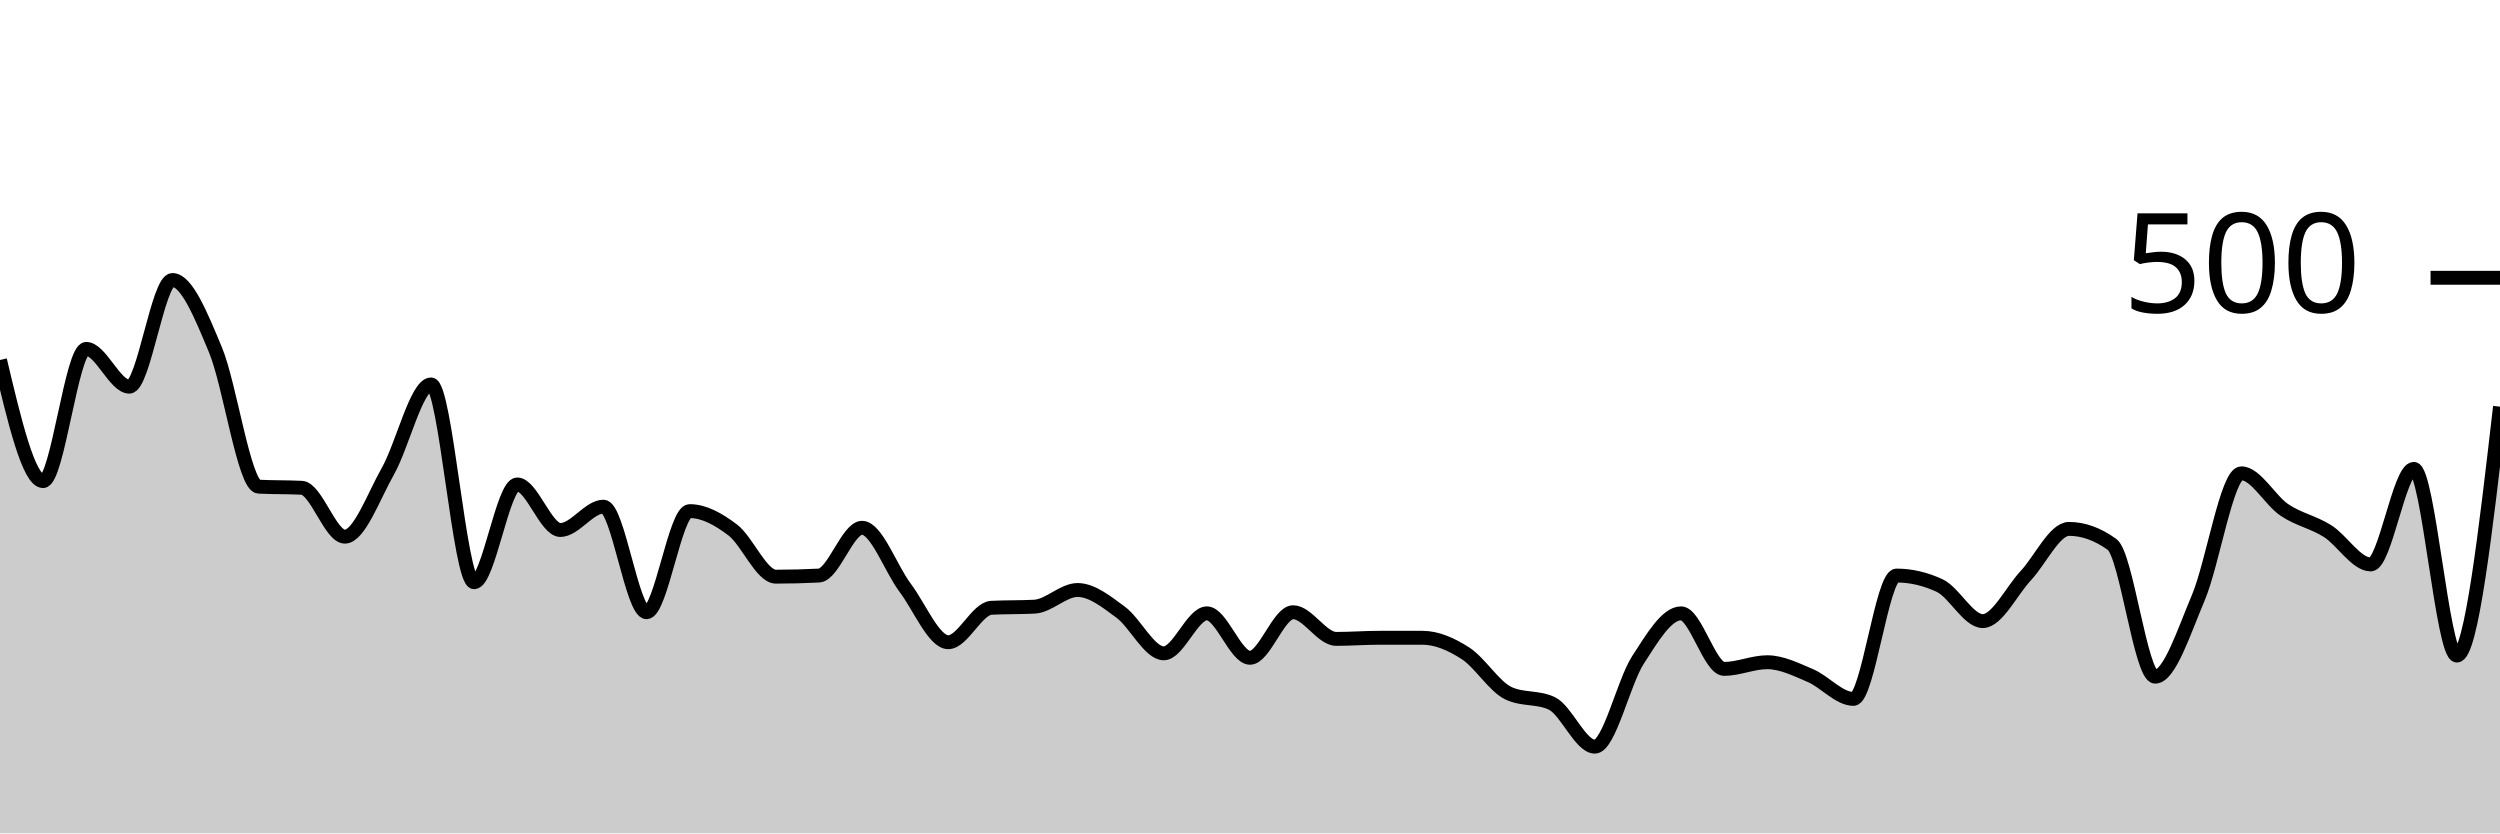
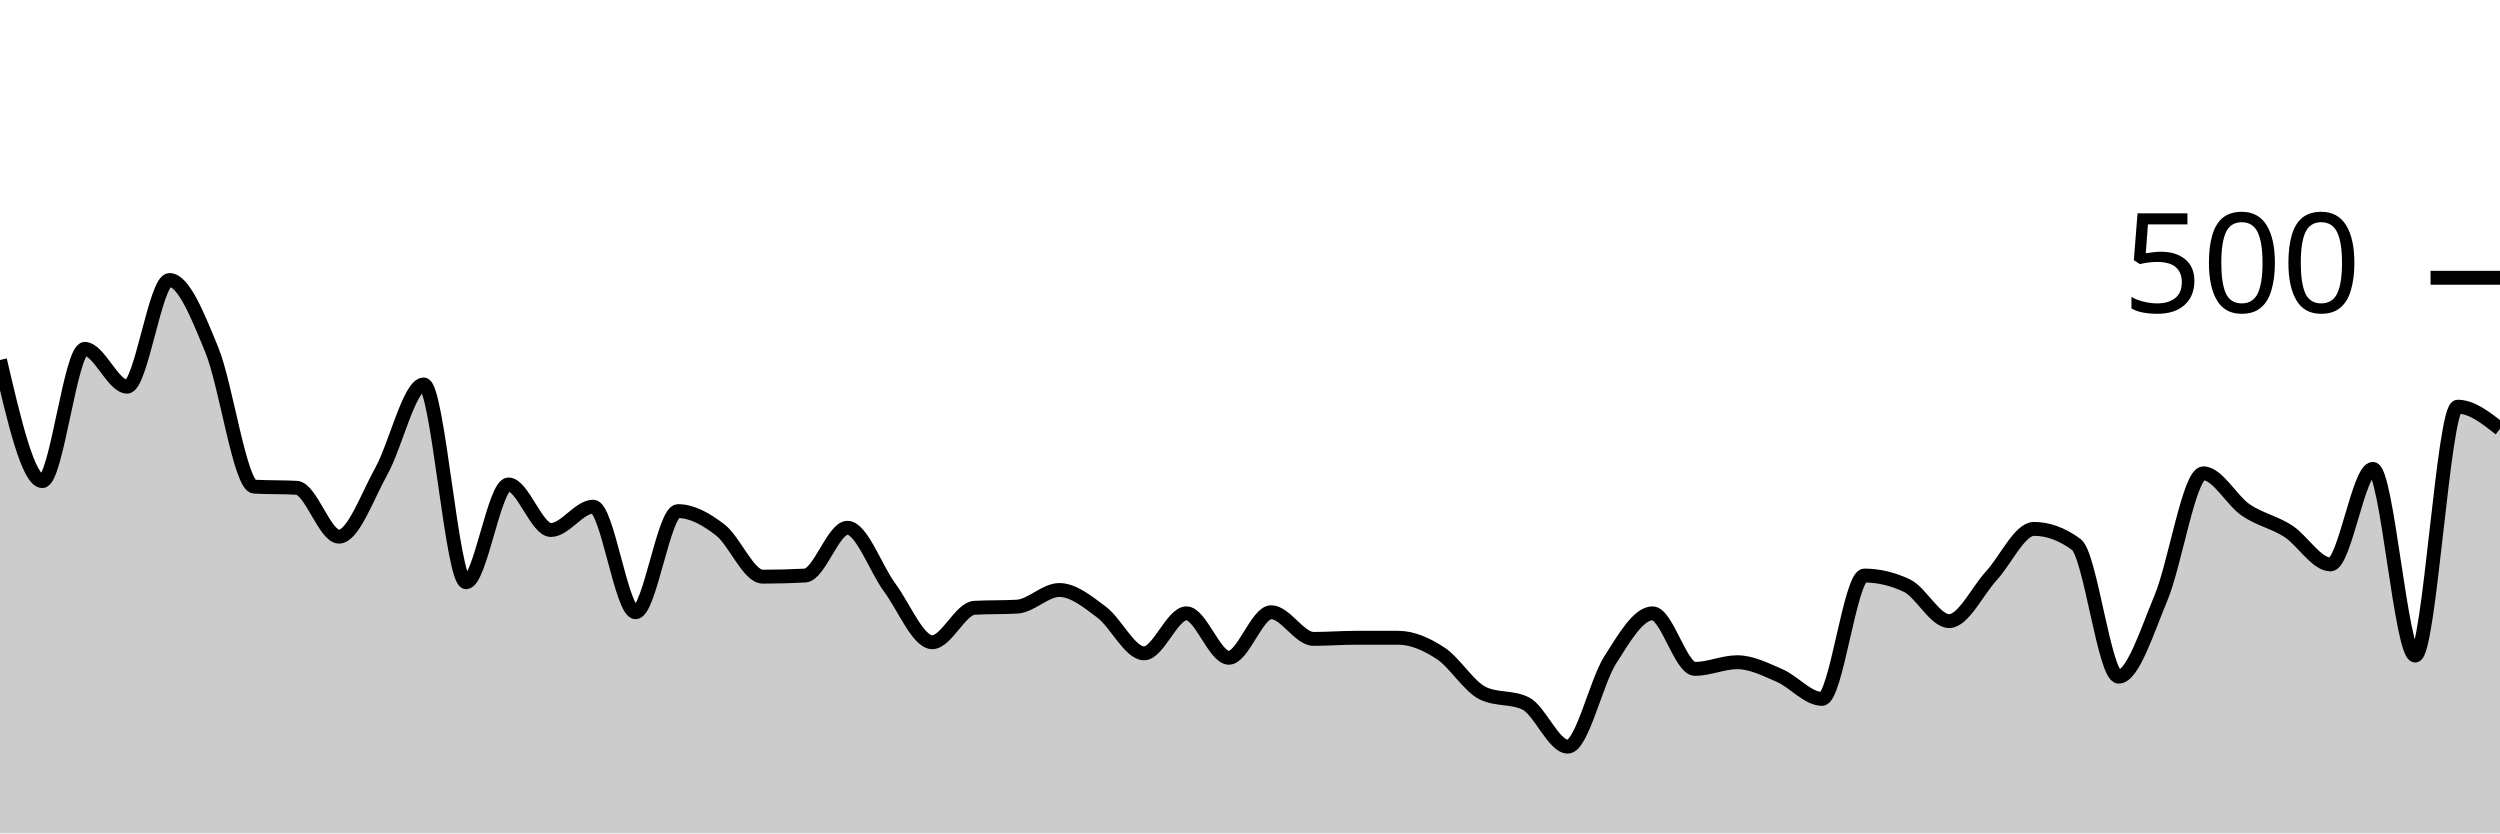
<svg xmlns="http://www.w3.org/2000/svg" viewBox="0 0 180 60">
  <g transform="translate(0,20)">
-     <path class="area" fill="rgba(0, 0, 0, 0.2)" d="M0,5.92C1.034,10.28,2.069,14.64,3.103,14.64C4.138,14.64,5.172,5.12,6.207,5.12C7.241,5.12,8.276,7.84,9.31,7.84C10.345,7.84,11.379,0.16,12.414,0.16C13.448,0.16,14.483,2.72,15.517,5.2C16.552,7.68,17.586,14.987,18.621,15.04C19.655,15.093,20.69,15.067,21.724,15.12C22.759,15.173,23.793,18.64,24.828,18.64C25.862,18.64,26.897,15.747,27.931,13.92C28.966,12.093,30,7.68,31.034,7.68C32.069,7.68,33.103,21.92,34.138,21.92C35.172,21.92,36.207,14.88,37.241,14.88C38.276,14.88,39.31,18.16,40.345,18.16C41.379,18.16,42.414,16.48,43.448,16.48C44.483,16.48,45.517,24.08,46.552,24.08C47.586,24.08,48.621,16.8,49.655,16.8C50.69,16.8,51.724,17.373,52.759,18.16C53.793,18.947,54.828,21.52,55.862,21.52C56.897,21.52,57.931,21.493,58.966,21.44C60,21.387,61.034,18,62.069,18C63.103,18,64.138,20.947,65.172,22.32C66.207,23.693,67.241,26.24,68.276,26.24C69.31,26.24,70.345,23.813,71.379,23.76C72.414,23.707,73.448,23.733,74.483,23.68C75.517,23.627,76.552,22.48,77.586,22.48C78.621,22.48,79.655,23.32,80.69,24.08C81.724,24.84,82.759,27.04,83.793,27.04C84.828,27.04,85.862,24.16,86.897,24.16C87.931,24.16,88.966,27.36,90,27.36C91.034,27.36,92.069,24.08,93.103,24.08C94.138,24.08,95.172,26,96.207,26C97.241,26,98.276,25.92,99.31,25.92C100.345,25.92,101.379,25.92,102.414,25.92C103.448,25.92,104.483,26.373,105.517,27.04C106.552,27.707,107.586,29.44,108.621,29.92C109.655,30.4,110.69,30.16,111.724,30.64C112.759,31.12,113.793,33.76,114.828,33.76C115.862,33.76,116.897,29.12,117.931,27.52C118.966,25.92,120,24.16,121.034,24.16C122.069,24.16,123.103,28.16,124.138,28.16C125.172,28.16,126.207,27.68,127.241,27.68C128.276,27.68,129.31,28.2,130.345,28.64C131.379,29.08,132.414,30.32,133.448,30.32C134.483,30.32,135.517,21.44,136.552,21.44C137.586,21.44,138.621,21.68,139.655,22.16C140.69,22.64,141.724,24.72,142.759,24.72C143.793,24.72,144.828,22.547,145.862,21.44C146.897,20.333,147.931,18.08,148.966,18.08C150,18.08,151.034,18.453,152.069,19.2C153.103,19.947,154.138,28.72,155.172,28.72C156.207,28.72,157.241,25.48,158.276,23.04C159.31,20.6,160.345,14.08,161.379,14.08C162.414,14.08,163.448,16.027,164.483,16.72C165.517,17.413,166.552,17.587,167.586,18.24C168.621,18.893,169.655,20.64,170.69,20.64C171.724,20.64,172.759,13.76,173.793,13.76C174.828,13.76,175.862,27.2,176.897,27.2C177.931,27.2,178.966,18.24,180,9.28L180,40C178.966,40,177.931,40,176.897,40C175.862,40,174.828,40,173.793,40C172.759,40,171.724,40,170.69,40C169.655,40,168.621,40,167.586,40C166.552,40,165.517,40,164.483,40C163.448,40,162.414,40,161.379,40C160.345,40,159.31,40,158.276,40C157.241,40,156.207,40,155.172,40C154.138,40,153.103,40,152.069,40C151.034,40,150,40,148.966,40C147.931,40,146.897,40,145.862,40C144.828,40,143.793,40,142.759,40C141.724,40,140.69,40,139.655,40C138.621,40,137.586,40,136.552,40C135.517,40,134.483,40,133.448,40C132.414,40,131.379,40,130.345,40C129.31,40,128.276,40,127.241,40C126.207,40,125.172,40,124.138,40C123.103,40,122.069,40,121.034,40C120,40,118.966,40,117.931,40C116.897,40,115.862,40,114.828,40C113.793,40,112.759,40,111.724,40C110.69,40,109.655,40,108.621,40C107.586,40,106.552,40,105.517,40C104.483,40,103.448,40,102.414,40C101.379,40,100.345,40,99.31,40C98.276,40,97.241,40,96.207,40C95.172,40,94.138,40,93.103,40C92.069,40,91.034,40,90,40C88.966,40,87.931,40,86.897,40C85.862,40,84.828,40,83.793,40C82.759,40,81.724,40,80.69,40C79.655,40,78.621,40,77.586,40C76.552,40,75.517,40,74.483,40C73.448,40,72.414,40,71.379,40C70.345,40,69.31,40,68.276,40C67.241,40,66.207,40,65.172,40C64.138,40,63.103,40,62.069,40C61.034,40,60,40,58.966,40C57.931,40,56.897,40,55.862,40C54.828,40,53.793,40,52.759,40C51.724,40,50.69,40,49.655,40C48.621,40,47.586,40,46.552,40C45.517,40,44.483,40,43.448,40C42.414,40,41.379,40,40.345,40C39.31,40,38.276,40,37.241,40C36.207,40,35.172,40,34.138,40C33.103,40,32.069,40,31.034,40C30,40,28.966,40,27.931,40C26.897,40,25.862,40,24.828,40C23.793,40,22.759,40,21.724,40C20.69,40,19.655,40,18.621,40C17.586,40,16.552,40,15.517,40C14.483,40,13.448,40,12.414,40C11.379,40,10.345,40,9.31,40C8.276,40,7.241,40,6.207,40C5.172,40,4.138,40,3.103,40C2.069,40,1.034,40,0,40Z" />
-     <path class="line" stroke="black" fill="none" d="M0,5.92C1.034,10.28,2.069,14.64,3.103,14.64C4.138,14.64,5.172,5.12,6.207,5.12C7.241,5.12,8.276,7.84,9.31,7.84C10.345,7.84,11.379,0.16,12.414,0.16C13.448,0.16,14.483,2.72,15.517,5.2C16.552,7.68,17.586,14.987,18.621,15.04C19.655,15.093,20.69,15.067,21.724,15.12C22.759,15.173,23.793,18.64,24.828,18.64C25.862,18.64,26.897,15.747,27.931,13.92C28.966,12.093,30,7.68,31.034,7.68C32.069,7.68,33.103,21.92,34.138,21.92C35.172,21.92,36.207,14.88,37.241,14.88C38.276,14.88,39.31,18.16,40.345,18.16C41.379,18.16,42.414,16.48,43.448,16.48C44.483,16.48,45.517,24.08,46.552,24.08C47.586,24.08,48.621,16.8,49.655,16.8C50.69,16.8,51.724,17.373,52.759,18.16C53.793,18.947,54.828,21.52,55.862,21.52C56.897,21.52,57.931,21.493,58.966,21.44C60,21.387,61.034,18,62.069,18C63.103,18,64.138,20.947,65.172,22.32C66.207,23.693,67.241,26.24,68.276,26.24C69.31,26.24,70.345,23.813,71.379,23.76C72.414,23.707,73.448,23.733,74.483,23.68C75.517,23.627,76.552,22.48,77.586,22.48C78.621,22.48,79.655,23.32,80.69,24.08C81.724,24.84,82.759,27.04,83.793,27.04C84.828,27.04,85.862,24.16,86.897,24.16C87.931,24.16,88.966,27.36,90,27.36C91.034,27.36,92.069,24.08,93.103,24.08C94.138,24.08,95.172,26,96.207,26C97.241,26,98.276,25.92,99.31,25.92C100.345,25.92,101.379,25.92,102.414,25.92C103.448,25.92,104.483,26.373,105.517,27.04C106.552,27.707,107.586,29.44,108.621,29.92C109.655,30.4,110.69,30.16,111.724,30.64C112.759,31.12,113.793,33.76,114.828,33.76C115.862,33.76,116.897,29.12,117.931,27.52C118.966,25.92,120,24.16,121.034,24.16C122.069,24.16,123.103,28.16,124.138,28.16C125.172,28.16,126.207,27.68,127.241,27.68C128.276,27.68,129.31,28.2,130.345,28.64C131.379,29.08,132.414,30.32,133.448,30.32C134.483,30.32,135.517,21.44,136.552,21.44C137.586,21.44,138.621,21.68,139.655,22.16C140.69,22.64,141.724,24.72,142.759,24.72C143.793,24.72,144.828,22.547,145.862,21.44C146.897,20.333,147.931,18.08,148.966,18.08C150,18.08,151.034,18.453,152.069,19.2C153.103,19.947,154.138,28.72,155.172,28.72C156.207,28.72,157.241,25.48,158.276,23.04C159.31,20.6,160.345,14.08,161.379,14.08C162.414,14.08,163.448,16.027,164.483,16.72C165.517,17.413,166.552,17.587,167.586,18.24C168.621,18.893,169.655,20.64,170.69,20.64C171.724,20.64,172.759,13.76,173.793,13.76C174.828,13.76,175.862,27.2,176.897,27.2C177.931,27.2,178.966,18.24,180,9.28" />
+     <path class="area" fill="rgba(0, 0, 0, 0.2)" d="M0,5.92C1.017,10.28,2.034,14.64,3.051,14.64C4.068,14.64,5.085,5.12,6.102,5.12C7.119,5.12,8.136,7.84,9.153,7.84C10.169,7.84,11.186,0.16,12.203,0.16C13.22,0.16,14.237,2.72,15.254,5.2C16.271,7.68,17.288,14.987,18.305,15.04C19.322,15.093,20.339,15.067,21.356,15.12C22.373,15.173,23.39,18.64,24.407,18.64C25.424,18.64,26.441,15.747,27.458,13.92C28.475,12.093,29.492,7.68,30.508,7.68C31.525,7.68,32.542,21.92,33.559,21.92C34.576,21.92,35.593,14.88,36.61,14.88C37.627,14.88,38.644,18.16,39.661,18.16C40.678,18.16,41.695,16.48,42.712,16.48C43.729,16.48,44.746,24.08,45.763,24.08C46.78,24.08,47.797,16.8,48.814,16.8C49.831,16.8,50.847,17.373,51.864,18.16C52.881,18.947,53.898,21.52,54.915,21.52C55.932,21.52,56.949,21.493,57.966,21.44C58.983,21.387,60,18,61.017,18C62.034,18,63.051,20.947,64.068,22.32C65.085,23.693,66.102,26.24,67.119,26.24C68.136,26.24,69.153,23.813,70.169,23.76C71.186,23.707,72.203,23.733,73.22,23.68C74.237,23.627,75.254,22.48,76.271,22.48C77.288,22.48,78.305,23.32,79.322,24.08C80.339,24.84,81.356,27.04,82.373,27.04C83.39,27.04,84.407,24.16,85.424,24.16C86.441,24.16,87.458,27.36,88.475,27.36C89.492,27.36,90.508,24.08,91.525,24.08C92.542,24.08,93.559,26,94.576,26C95.593,26,96.61,25.92,97.627,25.92C98.644,25.92,99.661,25.92,100.678,25.92C101.695,25.92,102.712,26.373,103.729,27.04C104.746,27.707,105.763,29.44,106.78,29.92C107.797,30.4,108.814,30.16,109.831,30.64C110.847,31.12,111.864,33.76,112.881,33.76C113.898,33.76,114.915,29.12,115.932,27.52C116.949,25.92,117.966,24.16,118.983,24.16C120,24.16,121.017,28.16,122.034,28.16C123.051,28.16,124.068,27.68,125.085,27.68C126.102,27.68,127.119,28.2,128.136,28.64C129.153,29.08,130.169,30.32,131.186,30.32C132.203,30.32,133.22,21.44,134.237,21.44C135.254,21.44,136.271,21.68,137.288,22.16C138.305,22.64,139.322,24.72,140.339,24.72C141.356,24.72,142.373,22.547,143.39,21.44C144.407,20.333,145.424,18.08,146.441,18.08C147.458,18.08,148.475,18.453,149.492,19.2C150.508,19.947,151.525,28.72,152.542,28.72C153.559,28.72,154.576,25.48,155.593,23.04C156.61,20.6,157.627,14.08,158.644,14.08C159.661,14.08,160.678,16.027,161.695,16.72C162.712,17.413,163.729,17.587,164.746,18.24C165.763,18.893,166.78,20.64,167.797,20.64C168.814,20.64,169.831,13.76,170.847,13.76C171.864,13.76,172.881,27.2,173.898,27.2C174.915,27.2,175.932,9.28,176.949,9.28C177.966,9.28,178.983,10.08,180,10.88L180,40C178.983,40,177.966,40,176.949,40C175.932,40,174.915,40,173.898,40C172.881,40,171.864,40,170.847,40C169.831,40,168.814,40,167.797,40C166.78,40,165.763,40,164.746,40C163.729,40,162.712,40,161.695,40C160.678,40,159.661,40,158.644,40C157.627,40,156.61,40,155.593,40C154.576,40,153.559,40,152.542,40C151.525,40,150.508,40,149.492,40C148.475,40,147.458,40,146.441,40C145.424,40,144.407,40,143.39,40C142.373,40,141.356,40,140.339,40C139.322,40,138.305,40,137.288,40C136.271,40,135.254,40,134.237,40C133.22,40,132.203,40,131.186,40C130.169,40,129.153,40,128.136,40C127.119,40,126.102,40,125.085,40C124.068,40,123.051,40,122.034,40C121.017,40,120,40,118.983,40C117.966,40,116.949,40,115.932,40C114.915,40,113.898,40,112.881,40C111.864,40,110.847,40,109.831,40C108.814,40,107.797,40,106.78,40C105.763,40,104.746,40,103.729,40C102.712,40,101.695,40,100.678,40C99.661,40,98.644,40,97.627,40C96.61,40,95.593,40,94.576,40C93.559,40,92.542,40,91.525,40C90.508,40,89.492,40,88.475,40C87.458,40,86.441,40,85.424,40C84.407,40,83.39,40,82.373,40C81.356,40,80.339,40,79.322,40C78.305,40,77.288,40,76.271,40C75.254,40,74.237,40,73.22,40C72.203,40,71.186,40,70.169,40C69.153,40,68.136,40,67.119,40C66.102,40,65.085,40,64.068,40C63.051,40,62.034,40,61.017,40C60,40,58.983,40,57.966,40C56.949,40,55.932,40,54.915,40C53.898,40,52.881,40,51.864,40C50.847,40,49.831,40,48.814,40C47.797,40,46.78,40,45.763,40C44.746,40,43.729,40,42.712,40C41.695,40,40.678,40,39.661,40C38.644,40,37.627,40,36.61,40C35.593,40,34.576,40,33.559,40C32.542,40,31.525,40,30.508,40C29.492,40,28.475,40,27.458,40C26.441,40,25.424,40,24.407,40C23.39,40,22.373,40,21.356,40C20.339,40,19.322,40,18.305,40C17.288,40,16.271,40,15.254,40C14.237,40,13.22,40,12.203,40C11.186,40,10.169,40,9.153,40C8.136,40,7.119,40,6.102,40C5.085,40,4.068,40,3.051,40C2.034,40,1.017,40,0,40Z" />
+     <path class="line" stroke="black" fill="none" d="M0,5.92C1.017,10.28,2.034,14.64,3.051,14.64C4.068,14.64,5.085,5.12,6.102,5.12C7.119,5.12,8.136,7.84,9.153,7.84C10.169,7.84,11.186,0.16,12.203,0.16C13.22,0.16,14.237,2.72,15.254,5.2C16.271,7.68,17.288,14.987,18.305,15.04C19.322,15.093,20.339,15.067,21.356,15.12C22.373,15.173,23.39,18.64,24.407,18.64C25.424,18.64,26.441,15.747,27.458,13.92C28.475,12.093,29.492,7.68,30.508,7.68C31.525,7.68,32.542,21.92,33.559,21.92C34.576,21.92,35.593,14.88,36.61,14.88C37.627,14.88,38.644,18.16,39.661,18.16C40.678,18.16,41.695,16.48,42.712,16.48C43.729,16.48,44.746,24.08,45.763,24.08C46.78,24.08,47.797,16.8,48.814,16.8C49.831,16.8,50.847,17.373,51.864,18.16C52.881,18.947,53.898,21.52,54.915,21.52C55.932,21.52,56.949,21.493,57.966,21.44C58.983,21.387,60,18,61.017,18C62.034,18,63.051,20.947,64.068,22.32C65.085,23.693,66.102,26.24,67.119,26.24C68.136,26.24,69.153,23.813,70.169,23.76C71.186,23.707,72.203,23.733,73.22,23.68C74.237,23.627,75.254,22.48,76.271,22.48C77.288,22.48,78.305,23.32,79.322,24.08C80.339,24.84,81.356,27.04,82.373,27.04C83.39,27.04,84.407,24.16,85.424,24.16C86.441,24.16,87.458,27.36,88.475,27.36C89.492,27.36,90.508,24.08,91.525,24.08C92.542,24.08,93.559,26,94.576,26C95.593,26,96.61,25.92,97.627,25.92C98.644,25.92,99.661,25.92,100.678,25.92C101.695,25.92,102.712,26.373,103.729,27.04C104.746,27.707,105.763,29.44,106.78,29.92C107.797,30.4,108.814,30.16,109.831,30.64C110.847,31.12,111.864,33.76,112.881,33.76C113.898,33.76,114.915,29.12,115.932,27.52C116.949,25.92,117.966,24.16,118.983,24.16C120,24.16,121.017,28.16,122.034,28.16C123.051,28.16,124.068,27.68,125.085,27.68C126.102,27.68,127.119,28.2,128.136,28.64C129.153,29.08,130.169,30.32,131.186,30.32C132.203,30.32,133.22,21.44,134.237,21.44C135.254,21.44,136.271,21.68,137.288,22.16C138.305,22.64,139.322,24.72,140.339,24.72C141.356,24.72,142.373,22.547,143.39,21.44C144.407,20.333,145.424,18.08,146.441,18.08C147.458,18.08,148.475,18.453,149.492,19.2C150.508,19.947,151.525,28.72,152.542,28.72C153.559,28.72,154.576,25.48,155.593,23.04C156.61,20.6,157.627,14.08,158.644,14.08C159.661,14.08,160.678,16.027,161.695,16.72C162.712,17.413,163.729,17.587,164.746,18.24C165.763,18.893,166.78,20.64,167.797,20.64C168.814,20.64,169.831,13.76,170.847,13.76C171.864,13.76,172.881,27.2,173.898,27.2C174.915,27.2,175.932,9.28,176.949,9.28C177.966,9.28,178.983,10.08,180,10.88" />
    <path class="axis-ceiling" stroke-width="1" stroke="black" fill="none" d="M175,0L180,0" />
    <text class="axis-ceiling-label" font-family="sans-serif" text-anchor="end" font-size="10px" x="170" y="2.5">500</text>
  </g>
</svg>
